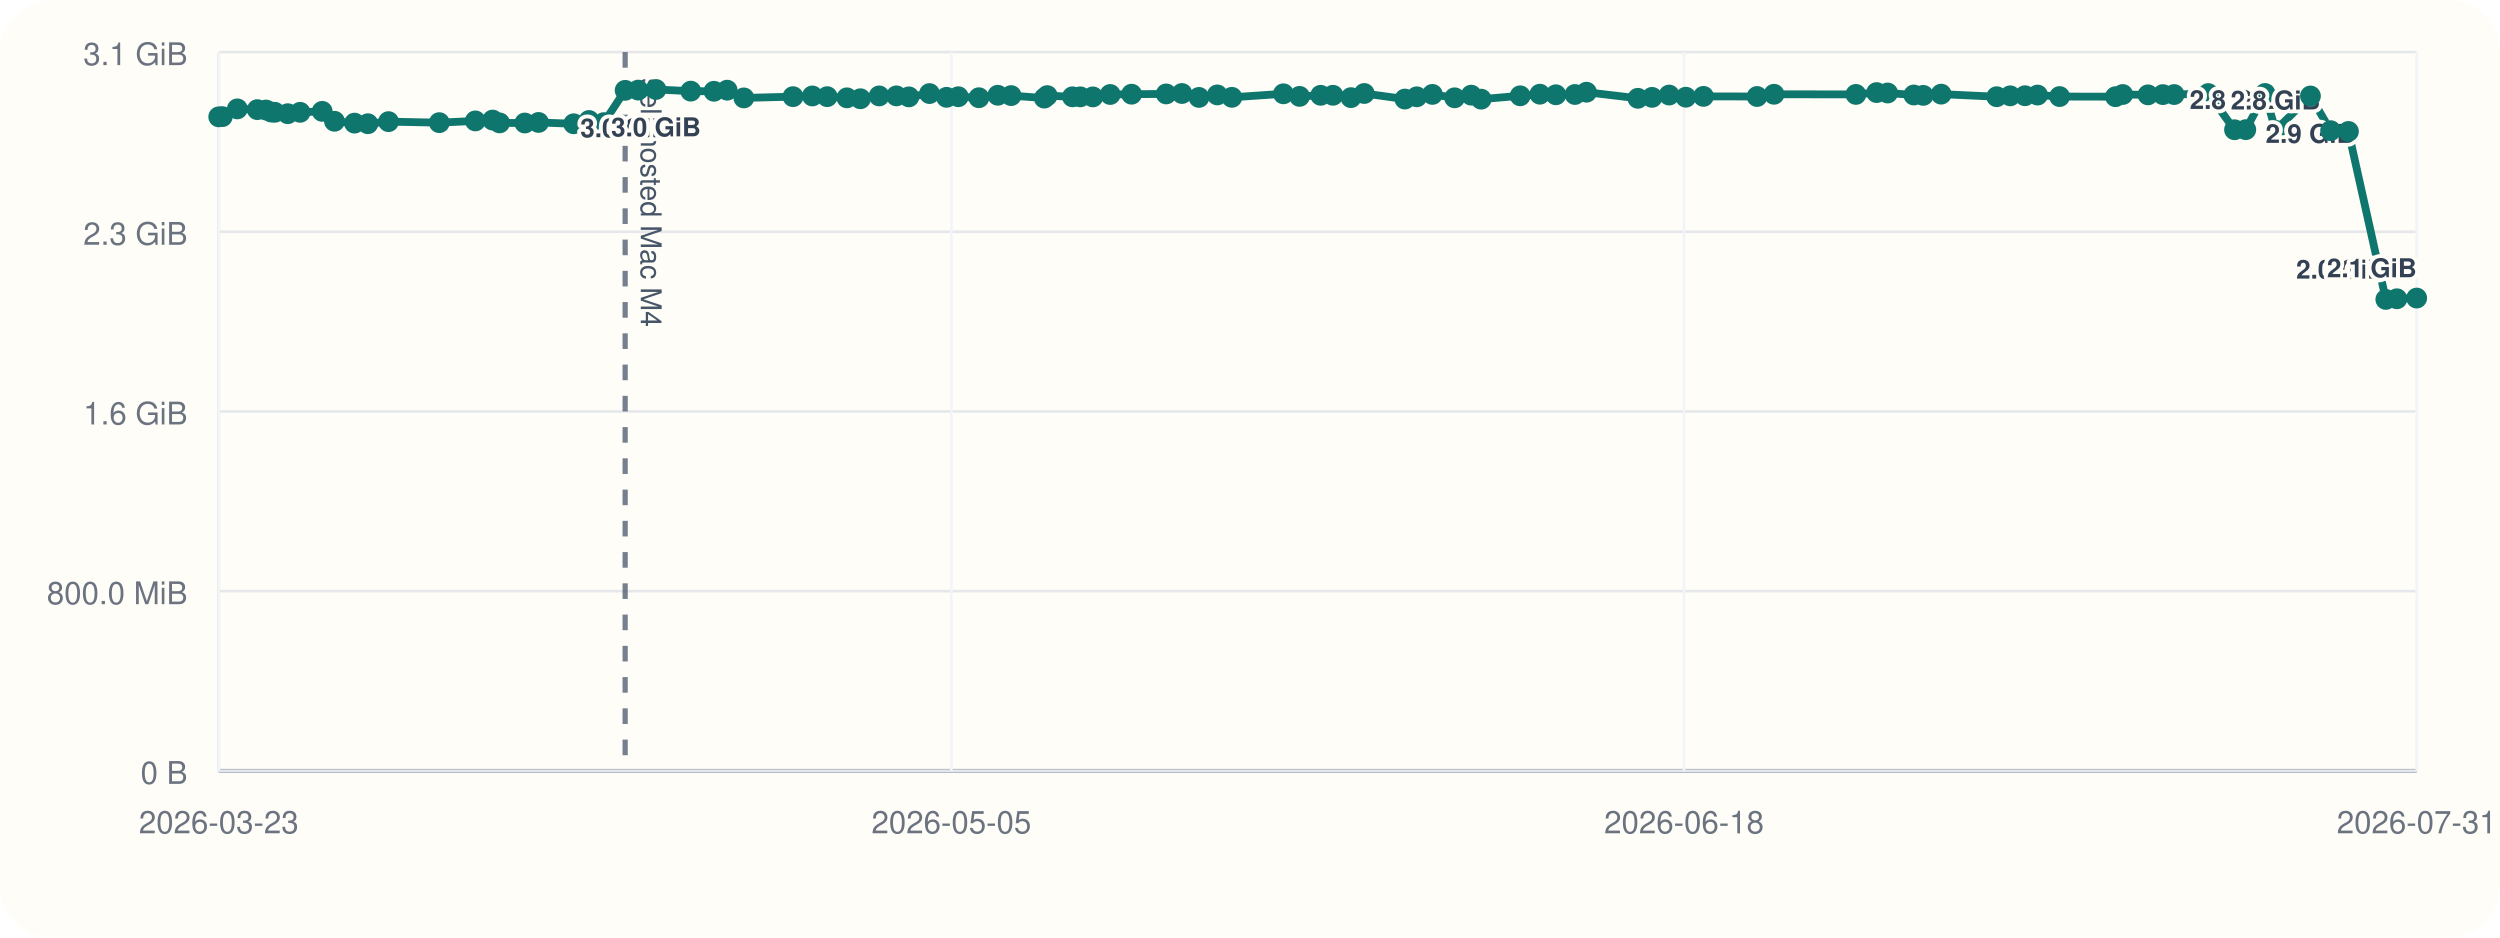
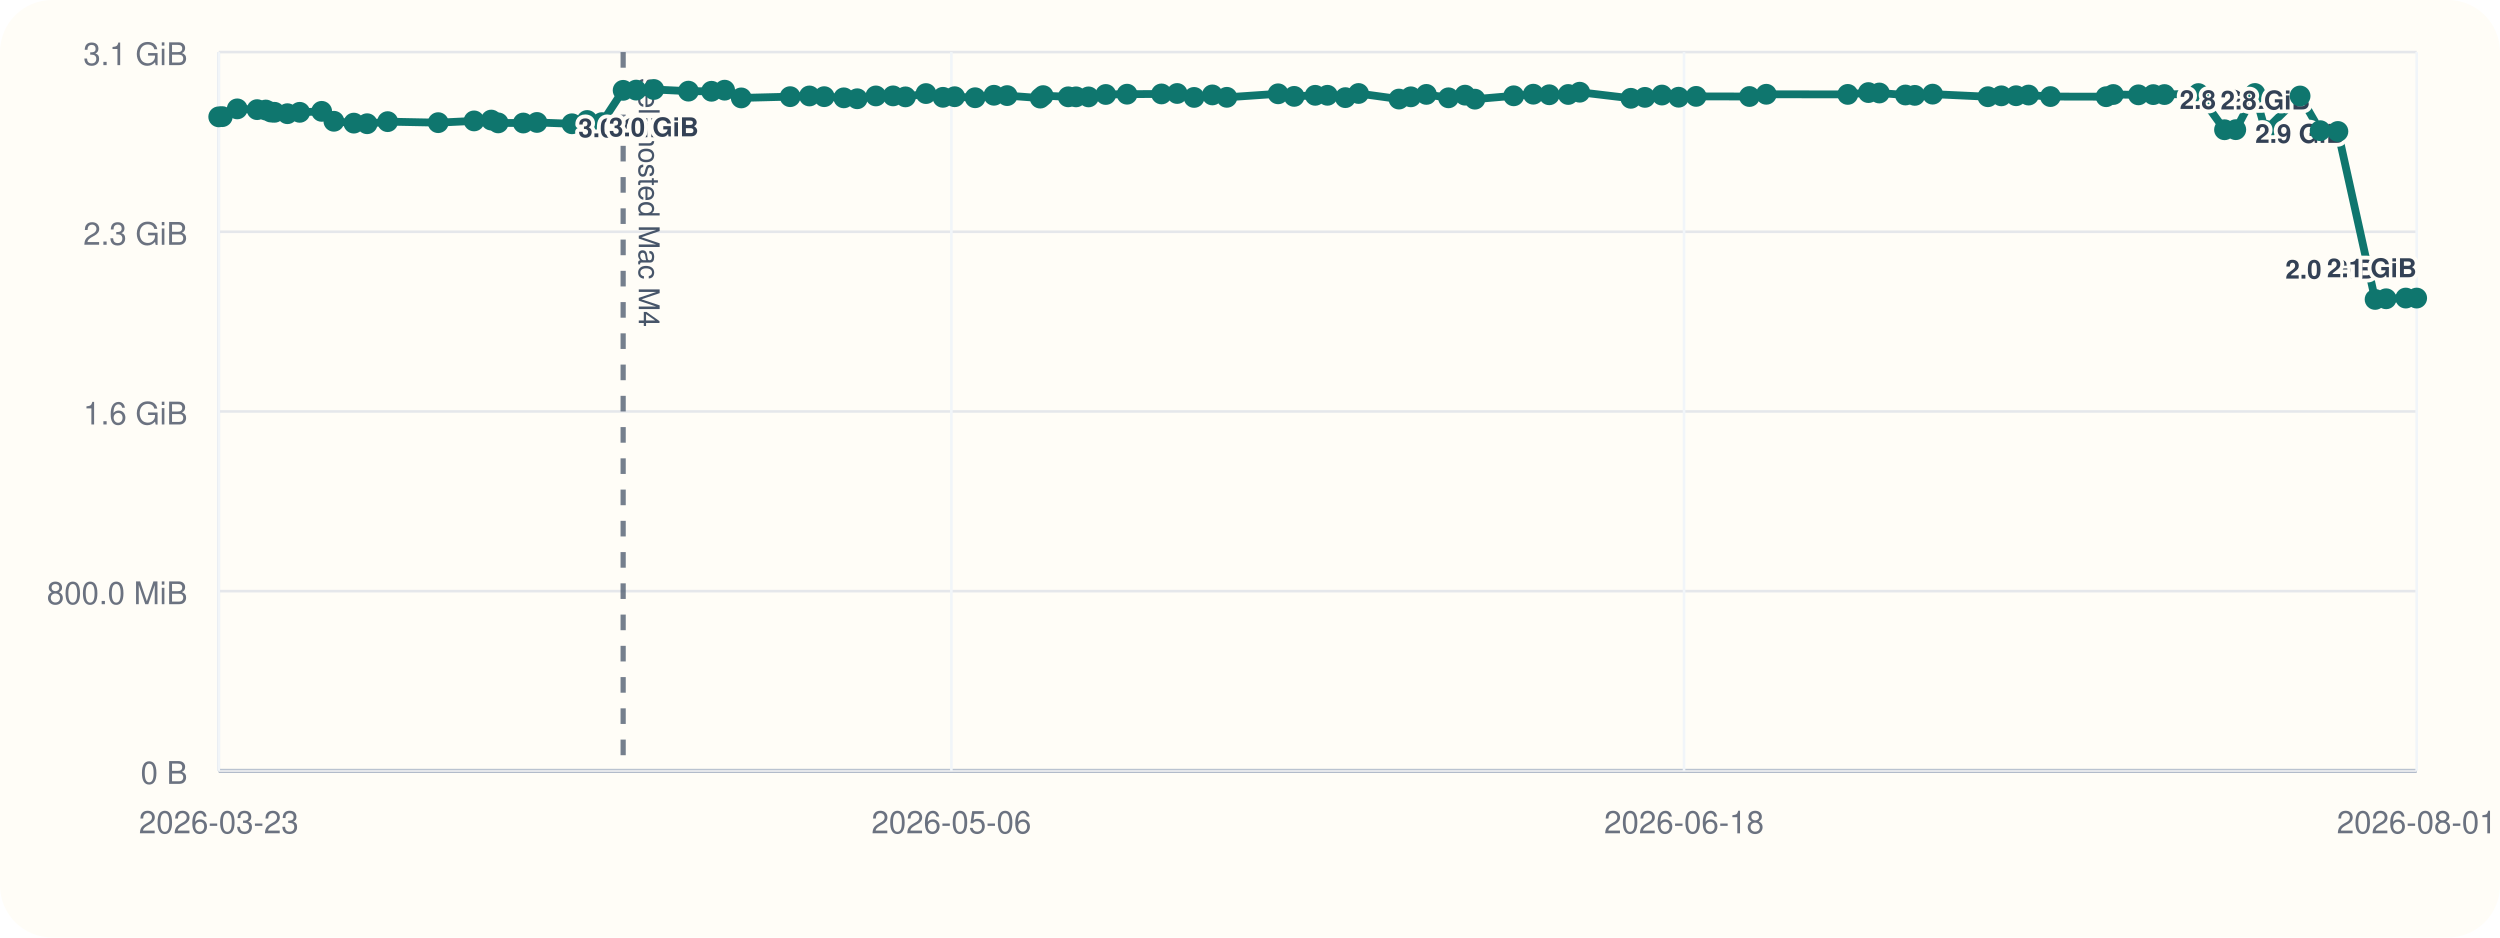
<svg xmlns="http://www.w3.org/2000/svg" viewBox="0 0 960 360">
  <rect width="960" height="360" rx="20" fill="#fffdf7" />
  <line x1="84" y1="296" x2="928" y2="296" stroke="#cbd5e1" stroke-width="1" />
  <line x1="84" y1="20" x2="84" y2="296" stroke="#cbd5e1" stroke-width="1" />
  <line x1="84" y1="296.00" x2="928" y2="296.00" stroke="#94a3b8" stroke-width="1.5" />
  <line x1="84" y1="296.00" x2="928" y2="296.00" stroke="#e5e7eb" stroke-width="1" />
  <text x="72" y="301.00" text-anchor="end" font-size="12" font-family="Helvetica, Arial, sans-serif" fill="#6b7280">0 B</text>
  <line x1="84" y1="227.00" x2="928" y2="227.00" stroke="#e5e7eb" stroke-width="1" />
  <text x="72" y="232.00" text-anchor="end" font-size="12" font-family="Helvetica, Arial, sans-serif" fill="#6b7280">800.0 MiB</text>
  <line x1="84" y1="158.00" x2="928" y2="158.00" stroke="#e5e7eb" stroke-width="1" />
  <text x="72" y="163.00" text-anchor="end" font-size="12" font-family="Helvetica, Arial, sans-serif" fill="#6b7280">1.6 GiB</text>
  <line x1="84" y1="89.00" x2="928" y2="89.00" stroke="#e5e7eb" stroke-width="1" />
  <text x="72" y="94.00" text-anchor="end" font-size="12" font-family="Helvetica, Arial, sans-serif" fill="#6b7280">2.3 GiB</text>
  <line x1="84" y1="20.00" x2="928" y2="20.00" stroke="#e5e7eb" stroke-width="1" />
  <text x="72" y="25.00" text-anchor="end" font-size="12" font-family="Helvetica, Arial, sans-serif" fill="#6b7280">3.1 GiB</text>
  <line x1="84.00" y1="20" x2="84.00" y2="296" stroke="#f1f5f9" stroke-width="1" />
  <text x="84.00" y="320" text-anchor="middle" font-size="12" font-family="Helvetica, Arial, sans-serif" fill="#6b7280">2026-03-23</text>
  <line x1="365.33" y1="20" x2="365.33" y2="296" stroke="#f1f5f9" stroke-width="1" />
-   <text x="365.33" y="320" text-anchor="middle" font-size="12" font-family="Helvetica, Arial, sans-serif" fill="#6b7280">2026-05-05</text>
+   <text x="365.33" y="320" text-anchor="middle" font-size="12" font-family="Helvetica, Arial, sans-serif" fill="#6b7280">2026-05-06</text>
  <line x1="646.67" y1="20" x2="646.67" y2="296" stroke="#f1f5f9" stroke-width="1" />
  <text x="646.67" y="320" text-anchor="middle" font-size="12" font-family="Helvetica, Arial, sans-serif" fill="#6b7280">2026-06-18</text>
  <line x1="928.00" y1="20" x2="928.00" y2="296" stroke="#f1f5f9" stroke-width="1" />
-   <text x="928.00" y="320" text-anchor="middle" font-size="12" font-family="Helvetica, Arial, sans-serif" fill="#6b7280">2026-07-31</text>
-   <line x1="240.06" y1="20" x2="240.06" y2="296" stroke="#475569" stroke-width="2" stroke-dasharray="6 6" opacity="0.75" />
-   <text x="246.06" y="30" transform="rotate(90 246.06 30)" font-size="11" font-family="Helvetica, Arial, sans-serif" fill="#475569">self-hosted Mac M4</text>
-   <polyline fill="none" stroke="#0f766e" stroke-width="3" points="84.00,44.87 85.36,44.79 91.14,41.81 98.81,42.10 102.15,42.25 104.13,43.02 105.52,43.12 110.50,43.66 115.24,43.13 123.72,42.76 128.44,46.57 136.14,47.28 141.26,47.51 149.19,46.71 168.69,47.10 182.53,46.43 189.17,46.11 191.84,47.19 201.53,47.24 206.80,47.02 220.30,47.53 226.18,46.27 231.88,47.09 240.06,34.69 245.06,34.60 251.89,34.36 265.26,35.00 274.17,35.05 279.23,34.63 285.64,37.60 304.51,37.12 311.95,36.85 317.64,37.12 325.22,37.57 330.39,37.92 337.60,36.84 344.23,36.82 349.01,37.20 356.93,35.93 363.48,37.37 367.99,37.14 375.89,37.53 383.16,36.58 388.26,36.71 401.01,37.67 402.14,36.72 411.82,37.18 414.84,37.19 419.66,37.21 426.32,36.28 434.53,36.17 447.82,36.07 453.86,35.90 460.40,37.41 467.45,36.45 473.04,37.37 492.83,36.02 499.02,37.01 507.14,36.60 511.86,36.59 518.77,37.49 523.87,35.90 539.47,38.04 544.05,37.18 550.04,36.25 558.58,37.56 564.95,36.54 568.77,38.08 583.75,36.79 591.31,36.17 597.46,36.39 604.78,36.28 609.21,35.41 628.95,37.75 634.39,37.39 640.95,36.50 647.37,37.33 654.13,37.01 674.72,37.06 681.22,36.20 712.66,36.25 720.62,35.55 724.85,35.71 734.91,36.48 738.53,36.62 745.41,36.15 766.74,37.14 771.93,36.80 777.60,36.76 782.43,36.50 790.88,37.08 812.35,37.13 815.13,36.29 824.83,36.42 830.56,36.33 834.87,36.31 847.98,35.93 858.06,49.82 862.38,49.79 869.78,35.90 873.80,50.03 887.21,36.86 894.96,50.17 901.80,50.48 916.16,114.98 920.41,114.73 928.00,114.46" />
+   <text x="928.00" y="320" text-anchor="middle" font-size="12" font-family="Helvetica, Arial, sans-serif" fill="#6b7280">2026-08-01</text>
+   <line x1="239.29" y1="20" x2="239.29" y2="296" stroke="#475569" stroke-width="2" stroke-dasharray="6 6" opacity="0.75" />
+   <text x="245.29" y="30" transform="rotate(90 245.29 30)" font-size="11" font-family="Helvetica, Arial, sans-serif" fill="#475569">self-hosted Mac M4</text>
+   <polyline fill="none" stroke="#0f766e" stroke-width="3" points="84.00,44.87 85.35,44.79 91.10,41.81 98.73,42.10 102.06,42.25 104.03,43.02 105.41,43.12 110.37,43.66 115.09,43.13 123.52,42.76 128.22,46.57 135.88,47.28 140.98,47.51 148.87,46.71 168.27,47.10 182.04,46.43 188.65,46.11 191.30,47.19 200.95,47.24 206.19,47.02 219.63,47.53 225.47,46.27 231.15,47.09 239.29,34.69 244.26,34.60 251.06,34.36 264.36,35.00 273.22,35.05 278.26,34.63 284.64,37.60 303.42,37.12 310.83,36.85 316.49,37.12 324.03,37.57 329.17,37.92 336.34,36.84 342.94,36.82 347.70,37.20 355.58,35.93 362.09,37.37 366.59,37.14 374.45,37.53 381.68,36.58 386.75,36.71 399.44,37.67 400.56,36.72 410.20,37.18 413.20,37.19 418.00,37.21 424.62,36.28 432.79,36.17 446.02,36.07 452.03,35.90 458.53,37.41 465.55,36.45 471.11,37.37 490.80,36.02 496.96,37.01 505.04,36.60 509.74,36.59 516.61,37.49 521.69,35.90 537.21,38.04 541.77,37.18 547.73,36.25 556.23,37.56 562.57,36.54 566.37,38.08 581.27,36.79 588.79,36.17 594.92,36.39 602.20,36.28 606.61,35.41 626.25,37.75 631.66,37.39 638.19,36.50 644.58,37.33 651.31,37.01 671.79,37.06 678.26,36.20 709.54,36.25 717.47,35.55 721.67,35.71 731.69,36.48 735.29,36.62 742.13,36.15 763.36,37.14 768.52,36.80 774.17,36.76 778.97,36.50 787.37,37.08 808.75,37.13 811.51,36.29 821.16,36.42 826.86,36.33 831.15,36.31 844.19,35.93 854.22,49.82 858.53,49.79 865.88,35.90 869.89,50.03 883.23,36.86 890.94,50.17 897.75,50.48 912.04,114.98 916.27,114.73 923.82,114.46 928.00,114.46" />
  <circle cx="84.00" cy="44.87" r="4" fill="#0f766e" />
-   <circle cx="85.36" cy="44.79" r="4" fill="#0f766e" />
-   <circle cx="91.14" cy="41.81" r="4" fill="#0f766e" />
-   <circle cx="98.81" cy="42.10" r="4" fill="#0f766e" />
-   <circle cx="102.15" cy="42.25" r="4" fill="#0f766e" />
-   <circle cx="104.13" cy="43.02" r="4" fill="#0f766e" />
-   <circle cx="105.52" cy="43.12" r="4" fill="#0f766e" />
-   <circle cx="110.50" cy="43.66" r="4" fill="#0f766e" />
-   <circle cx="115.24" cy="43.13" r="4" fill="#0f766e" />
-   <circle cx="123.72" cy="42.76" r="4" fill="#0f766e" />
-   <circle cx="128.44" cy="46.57" r="4" fill="#0f766e" />
-   <circle cx="136.14" cy="47.28" r="4" fill="#0f766e" />
-   <circle cx="141.26" cy="47.51" r="4" fill="#0f766e" />
-   <circle cx="149.19" cy="46.71" r="4" fill="#0f766e" />
-   <circle cx="168.69" cy="47.10" r="4" fill="#0f766e" />
-   <circle cx="182.53" cy="46.43" r="4" fill="#0f766e" />
-   <circle cx="189.17" cy="46.11" r="4" fill="#0f766e" />
-   <circle cx="191.84" cy="47.19" r="4" fill="#0f766e" />
-   <circle cx="201.53" cy="47.24" r="4" fill="#0f766e" />
-   <circle cx="206.80" cy="47.02" r="4" fill="#0f766e" />
-   <circle cx="220.30" cy="47.53" r="4" fill="#0f766e" />
-   <circle cx="226.18" cy="46.27" r="4" fill="#0f766e" />
-   <circle cx="231.88" cy="47.09" r="4" fill="#0f766e" />
-   <circle cx="240.06" cy="34.69" r="4" fill="#0f766e" />
-   <text x="240.06" y="52.69" text-anchor="middle" font-size="10" font-family="Helvetica, Arial, sans-serif" font-weight="600" paint-order="stroke" stroke="#fffdf7" stroke-width="3" stroke-linejoin="round" fill="#334155">3.0 GiB</text>
-   <circle cx="245.06" cy="34.60" r="4" fill="#0f766e" />
-   <circle cx="251.89" cy="34.36" r="4" fill="#0f766e" />
-   <text x="251.89" y="52.36" text-anchor="middle" font-size="10" font-family="Helvetica, Arial, sans-serif" font-weight="600" paint-order="stroke" stroke="#fffdf7" stroke-width="3" stroke-linejoin="round" fill="#334155">3.0 GiB</text>
-   <circle cx="265.26" cy="35.00" r="4" fill="#0f766e" />
-   <circle cx="274.17" cy="35.05" r="4" fill="#0f766e" />
-   <circle cx="279.23" cy="34.63" r="4" fill="#0f766e" />
-   <circle cx="285.64" cy="37.60" r="4" fill="#0f766e" />
-   <circle cx="304.51" cy="37.12" r="4" fill="#0f766e" />
-   <circle cx="311.95" cy="36.85" r="4" fill="#0f766e" />
-   <circle cx="317.64" cy="37.12" r="4" fill="#0f766e" />
-   <circle cx="325.22" cy="37.57" r="4" fill="#0f766e" />
-   <circle cx="330.39" cy="37.92" r="4" fill="#0f766e" />
-   <circle cx="337.60" cy="36.84" r="4" fill="#0f766e" />
-   <circle cx="344.23" cy="36.82" r="4" fill="#0f766e" />
-   <circle cx="349.01" cy="37.20" r="4" fill="#0f766e" />
-   <circle cx="356.93" cy="35.93" r="4" fill="#0f766e" />
-   <circle cx="363.48" cy="37.37" r="4" fill="#0f766e" />
-   <circle cx="367.99" cy="37.14" r="4" fill="#0f766e" />
-   <circle cx="375.89" cy="37.53" r="4" fill="#0f766e" />
-   <circle cx="383.16" cy="36.58" r="4" fill="#0f766e" />
-   <circle cx="388.26" cy="36.71" r="4" fill="#0f766e" />
-   <circle cx="401.01" cy="37.67" r="4" fill="#0f766e" />
-   <circle cx="402.14" cy="36.72" r="4" fill="#0f766e" />
-   <circle cx="411.82" cy="37.18" r="4" fill="#0f766e" />
-   <circle cx="414.84" cy="37.19" r="4" fill="#0f766e" />
-   <circle cx="419.66" cy="37.21" r="4" fill="#0f766e" />
-   <circle cx="426.32" cy="36.28" r="4" fill="#0f766e" />
-   <circle cx="434.53" cy="36.17" r="4" fill="#0f766e" />
-   <circle cx="447.82" cy="36.07" r="4" fill="#0f766e" />
-   <circle cx="453.86" cy="35.90" r="4" fill="#0f766e" />
-   <circle cx="460.40" cy="37.41" r="4" fill="#0f766e" />
-   <circle cx="467.45" cy="36.45" r="4" fill="#0f766e" />
-   <circle cx="473.04" cy="37.37" r="4" fill="#0f766e" />
-   <circle cx="492.83" cy="36.02" r="4" fill="#0f766e" />
-   <circle cx="499.02" cy="37.01" r="4" fill="#0f766e" />
-   <circle cx="507.14" cy="36.60" r="4" fill="#0f766e" />
-   <circle cx="511.86" cy="36.59" r="4" fill="#0f766e" />
-   <circle cx="518.77" cy="37.49" r="4" fill="#0f766e" />
-   <circle cx="523.87" cy="35.90" r="4" fill="#0f766e" />
-   <circle cx="539.47" cy="38.04" r="4" fill="#0f766e" />
-   <circle cx="544.05" cy="37.18" r="4" fill="#0f766e" />
-   <circle cx="550.04" cy="36.25" r="4" fill="#0f766e" />
-   <circle cx="558.58" cy="37.56" r="4" fill="#0f766e" />
-   <circle cx="564.95" cy="36.54" r="4" fill="#0f766e" />
-   <circle cx="568.77" cy="38.08" r="4" fill="#0f766e" />
-   <circle cx="583.75" cy="36.79" r="4" fill="#0f766e" />
-   <circle cx="591.31" cy="36.17" r="4" fill="#0f766e" />
-   <circle cx="597.46" cy="36.39" r="4" fill="#0f766e" />
-   <circle cx="604.78" cy="36.28" r="4" fill="#0f766e" />
-   <circle cx="609.21" cy="35.41" r="4" fill="#0f766e" />
-   <circle cx="628.95" cy="37.75" r="4" fill="#0f766e" />
-   <circle cx="634.39" cy="37.39" r="4" fill="#0f766e" />
-   <circle cx="640.95" cy="36.50" r="4" fill="#0f766e" />
-   <circle cx="647.37" cy="37.33" r="4" fill="#0f766e" />
-   <circle cx="654.13" cy="37.01" r="4" fill="#0f766e" />
-   <circle cx="674.72" cy="37.06" r="4" fill="#0f766e" />
-   <circle cx="681.22" cy="36.20" r="4" fill="#0f766e" />
-   <circle cx="712.66" cy="36.25" r="4" fill="#0f766e" />
-   <circle cx="720.62" cy="35.55" r="4" fill="#0f766e" />
-   <circle cx="724.85" cy="35.71" r="4" fill="#0f766e" />
-   <circle cx="734.91" cy="36.48" r="4" fill="#0f766e" />
-   <circle cx="738.53" cy="36.62" r="4" fill="#0f766e" />
-   <circle cx="745.41" cy="36.15" r="4" fill="#0f766e" />
-   <circle cx="766.74" cy="37.14" r="4" fill="#0f766e" />
-   <circle cx="771.93" cy="36.80" r="4" fill="#0f766e" />
-   <circle cx="777.60" cy="36.76" r="4" fill="#0f766e" />
-   <circle cx="782.43" cy="36.50" r="4" fill="#0f766e" />
-   <circle cx="790.88" cy="37.08" r="4" fill="#0f766e" />
-   <circle cx="812.35" cy="37.13" r="4" fill="#0f766e" />
-   <circle cx="815.13" cy="36.29" r="4" fill="#0f766e" />
-   <circle cx="824.83" cy="36.42" r="4" fill="#0f766e" />
-   <circle cx="830.56" cy="36.33" r="4" fill="#0f766e" />
-   <circle cx="834.87" cy="36.31" r="4" fill="#0f766e" />
-   <circle cx="847.98" cy="35.93" r="4" fill="#0f766e" />
-   <circle cx="858.06" cy="49.82" r="4" fill="#0f766e" />
-   <text x="858.06" y="41.82" text-anchor="middle" font-size="10" font-family="Helvetica, Arial, sans-serif" font-weight="600" paint-order="stroke" stroke="#fffdf7" stroke-width="3" stroke-linejoin="round" fill="#334155">2.8 GiB</text>
-   <circle cx="862.38" cy="49.79" r="4" fill="#0f766e" />
-   <circle cx="869.78" cy="35.90" r="4" fill="#0f766e" />
-   <circle cx="873.80" cy="50.03" r="4" fill="#0f766e" />
-   <text x="873.80" y="42.03" text-anchor="middle" font-size="10" font-family="Helvetica, Arial, sans-serif" font-weight="600" paint-order="stroke" stroke="#fffdf7" stroke-width="3" stroke-linejoin="round" fill="#334155">2.8 GiB</text>
-   <circle cx="887.21" cy="36.86" r="4" fill="#0f766e" />
-   <text x="887.21" y="54.86" text-anchor="middle" font-size="10" font-family="Helvetica, Arial, sans-serif" font-weight="600" paint-order="stroke" stroke="#fffdf7" stroke-width="3" stroke-linejoin="round" fill="#334155">2.9 GiB</text>
-   <circle cx="894.96" cy="50.17" r="4" fill="#0f766e" />
-   <circle cx="901.80" cy="50.48" r="4" fill="#0f766e" />
-   <circle cx="916.16" cy="114.98" r="4" fill="#0f766e" />
-   <text x="916.16" y="106.98" text-anchor="end" font-size="10" font-family="Helvetica, Arial, sans-serif" font-weight="600" paint-order="stroke" stroke="#fffdf7" stroke-width="3" stroke-linejoin="round" fill="#334155">2.0 GiB</text>
-   <circle cx="920.41" cy="114.73" r="4" fill="#0f766e" />
+   <circle cx="85.35" cy="44.79" r="4" fill="#0f766e" />
+   <circle cx="91.10" cy="41.81" r="4" fill="#0f766e" />
+   <circle cx="98.73" cy="42.10" r="4" fill="#0f766e" />
+   <circle cx="102.06" cy="42.25" r="4" fill="#0f766e" />
+   <circle cx="104.03" cy="43.02" r="4" fill="#0f766e" />
+   <circle cx="105.41" cy="43.12" r="4" fill="#0f766e" />
+   <circle cx="110.37" cy="43.66" r="4" fill="#0f766e" />
+   <circle cx="115.09" cy="43.13" r="4" fill="#0f766e" />
+   <circle cx="123.52" cy="42.76" r="4" fill="#0f766e" />
+   <circle cx="128.22" cy="46.57" r="4" fill="#0f766e" />
+   <circle cx="135.88" cy="47.28" r="4" fill="#0f766e" />
+   <circle cx="140.98" cy="47.51" r="4" fill="#0f766e" />
+   <circle cx="148.87" cy="46.71" r="4" fill="#0f766e" />
+   <circle cx="168.27" cy="47.10" r="4" fill="#0f766e" />
+   <circle cx="182.04" cy="46.43" r="4" fill="#0f766e" />
+   <circle cx="188.65" cy="46.11" r="4" fill="#0f766e" />
+   <circle cx="191.30" cy="47.19" r="4" fill="#0f766e" />
+   <circle cx="200.95" cy="47.24" r="4" fill="#0f766e" />
+   <circle cx="206.19" cy="47.02" r="4" fill="#0f766e" />
+   <circle cx="219.63" cy="47.53" r="4" fill="#0f766e" />
+   <circle cx="225.47" cy="46.27" r="4" fill="#0f766e" />
+   <circle cx="231.15" cy="47.09" r="4" fill="#0f766e" />
+   <circle cx="239.29" cy="34.69" r="4" fill="#0f766e" />
+   <text x="239.29" y="52.69" text-anchor="middle" font-size="10" font-family="Helvetica, Arial, sans-serif" font-weight="600" paint-order="stroke" stroke="#fffdf7" stroke-width="3" stroke-linejoin="round" fill="#334155">3.0 GiB</text>
+   <circle cx="244.26" cy="34.60" r="4" fill="#0f766e" />
+   <circle cx="251.06" cy="34.36" r="4" fill="#0f766e" />
+   <text x="251.06" y="52.36" text-anchor="middle" font-size="10" font-family="Helvetica, Arial, sans-serif" font-weight="600" paint-order="stroke" stroke="#fffdf7" stroke-width="3" stroke-linejoin="round" fill="#334155">3.0 GiB</text>
+   <circle cx="264.36" cy="35.00" r="4" fill="#0f766e" />
+   <circle cx="273.22" cy="35.05" r="4" fill="#0f766e" />
+   <circle cx="278.26" cy="34.63" r="4" fill="#0f766e" />
+   <circle cx="284.64" cy="37.60" r="4" fill="#0f766e" />
+   <circle cx="303.42" cy="37.12" r="4" fill="#0f766e" />
+   <circle cx="310.83" cy="36.85" r="4" fill="#0f766e" />
+   <circle cx="316.49" cy="37.12" r="4" fill="#0f766e" />
+   <circle cx="324.03" cy="37.57" r="4" fill="#0f766e" />
+   <circle cx="329.17" cy="37.92" r="4" fill="#0f766e" />
+   <circle cx="336.34" cy="36.84" r="4" fill="#0f766e" />
+   <circle cx="342.94" cy="36.82" r="4" fill="#0f766e" />
+   <circle cx="347.70" cy="37.20" r="4" fill="#0f766e" />
+   <circle cx="355.58" cy="35.93" r="4" fill="#0f766e" />
+   <circle cx="362.09" cy="37.37" r="4" fill="#0f766e" />
+   <circle cx="366.59" cy="37.14" r="4" fill="#0f766e" />
+   <circle cx="374.45" cy="37.53" r="4" fill="#0f766e" />
+   <circle cx="381.68" cy="36.58" r="4" fill="#0f766e" />
+   <circle cx="386.75" cy="36.71" r="4" fill="#0f766e" />
+   <circle cx="399.44" cy="37.67" r="4" fill="#0f766e" />
+   <circle cx="400.56" cy="36.72" r="4" fill="#0f766e" />
+   <circle cx="410.20" cy="37.18" r="4" fill="#0f766e" />
+   <circle cx="413.20" cy="37.19" r="4" fill="#0f766e" />
+   <circle cx="418.00" cy="37.21" r="4" fill="#0f766e" />
+   <circle cx="424.62" cy="36.28" r="4" fill="#0f766e" />
+   <circle cx="432.79" cy="36.17" r="4" fill="#0f766e" />
+   <circle cx="446.02" cy="36.07" r="4" fill="#0f766e" />
+   <circle cx="452.03" cy="35.90" r="4" fill="#0f766e" />
+   <circle cx="458.53" cy="37.41" r="4" fill="#0f766e" />
+   <circle cx="465.55" cy="36.45" r="4" fill="#0f766e" />
+   <circle cx="471.11" cy="37.37" r="4" fill="#0f766e" />
+   <circle cx="490.80" cy="36.02" r="4" fill="#0f766e" />
+   <circle cx="496.96" cy="37.01" r="4" fill="#0f766e" />
+   <circle cx="505.04" cy="36.60" r="4" fill="#0f766e" />
+   <circle cx="509.74" cy="36.59" r="4" fill="#0f766e" />
+   <circle cx="516.61" cy="37.49" r="4" fill="#0f766e" />
+   <circle cx="521.69" cy="35.90" r="4" fill="#0f766e" />
+   <circle cx="537.21" cy="38.04" r="4" fill="#0f766e" />
+   <circle cx="541.77" cy="37.18" r="4" fill="#0f766e" />
+   <circle cx="547.73" cy="36.25" r="4" fill="#0f766e" />
+   <circle cx="556.23" cy="37.56" r="4" fill="#0f766e" />
+   <circle cx="562.57" cy="36.54" r="4" fill="#0f766e" />
+   <circle cx="566.37" cy="38.08" r="4" fill="#0f766e" />
+   <circle cx="581.27" cy="36.79" r="4" fill="#0f766e" />
+   <circle cx="588.79" cy="36.17" r="4" fill="#0f766e" />
+   <circle cx="594.92" cy="36.39" r="4" fill="#0f766e" />
+   <circle cx="602.20" cy="36.28" r="4" fill="#0f766e" />
+   <circle cx="606.61" cy="35.41" r="4" fill="#0f766e" />
+   <circle cx="626.25" cy="37.75" r="4" fill="#0f766e" />
+   <circle cx="631.66" cy="37.39" r="4" fill="#0f766e" />
+   <circle cx="638.19" cy="36.50" r="4" fill="#0f766e" />
+   <circle cx="644.58" cy="37.33" r="4" fill="#0f766e" />
+   <circle cx="651.31" cy="37.01" r="4" fill="#0f766e" />
+   <circle cx="671.79" cy="37.06" r="4" fill="#0f766e" />
+   <circle cx="678.26" cy="36.20" r="4" fill="#0f766e" />
+   <circle cx="709.54" cy="36.25" r="4" fill="#0f766e" />
+   <circle cx="717.47" cy="35.55" r="4" fill="#0f766e" />
+   <circle cx="721.67" cy="35.71" r="4" fill="#0f766e" />
+   <circle cx="731.69" cy="36.48" r="4" fill="#0f766e" />
+   <circle cx="735.29" cy="36.62" r="4" fill="#0f766e" />
+   <circle cx="742.13" cy="36.15" r="4" fill="#0f766e" />
+   <circle cx="763.36" cy="37.14" r="4" fill="#0f766e" />
+   <circle cx="768.52" cy="36.80" r="4" fill="#0f766e" />
+   <circle cx="774.17" cy="36.76" r="4" fill="#0f766e" />
+   <circle cx="778.97" cy="36.50" r="4" fill="#0f766e" />
+   <circle cx="787.37" cy="37.08" r="4" fill="#0f766e" />
+   <circle cx="808.75" cy="37.13" r="4" fill="#0f766e" />
+   <circle cx="811.51" cy="36.29" r="4" fill="#0f766e" />
+   <circle cx="821.16" cy="36.42" r="4" fill="#0f766e" />
+   <circle cx="826.86" cy="36.33" r="4" fill="#0f766e" />
+   <circle cx="831.15" cy="36.31" r="4" fill="#0f766e" />
+   <circle cx="844.19" cy="35.93" r="4" fill="#0f766e" />
+   <circle cx="854.22" cy="49.82" r="4" fill="#0f766e" />
+   <text x="854.22" y="41.82" text-anchor="middle" font-size="10" font-family="Helvetica, Arial, sans-serif" font-weight="600" paint-order="stroke" stroke="#fffdf7" stroke-width="3" stroke-linejoin="round" fill="#334155">2.8 GiB</text>
+   <circle cx="858.53" cy="49.79" r="4" fill="#0f766e" />
+   <circle cx="865.88" cy="35.90" r="4" fill="#0f766e" />
+   <circle cx="869.89" cy="50.03" r="4" fill="#0f766e" />
+   <text x="869.89" y="42.03" text-anchor="middle" font-size="10" font-family="Helvetica, Arial, sans-serif" font-weight="600" paint-order="stroke" stroke="#fffdf7" stroke-width="3" stroke-linejoin="round" fill="#334155">2.8 GiB</text>
+   <circle cx="883.23" cy="36.86" r="4" fill="#0f766e" />
+   <text x="883.23" y="54.86" text-anchor="middle" font-size="10" font-family="Helvetica, Arial, sans-serif" font-weight="600" paint-order="stroke" stroke="#fffdf7" stroke-width="3" stroke-linejoin="round" fill="#334155">2.9 GiB</text>
+   <circle cx="890.94" cy="50.17" r="4" fill="#0f766e" />
+   <circle cx="897.75" cy="50.48" r="4" fill="#0f766e" />
+   <circle cx="912.04" cy="114.98" r="4" fill="#0f766e" />
+   <text x="912.04" y="106.98" text-anchor="end" font-size="10" font-family="Helvetica, Arial, sans-serif" font-weight="600" paint-order="stroke" stroke="#fffdf7" stroke-width="3" stroke-linejoin="round" fill="#334155">2.0 GiB</text>
+   <circle cx="916.27" cy="114.73" r="4" fill="#0f766e" />
+   <circle cx="923.82" cy="114.46" r="4" fill="#0f766e" />
  <circle cx="928.00" cy="114.46" r="4" fill="#0f766e" />
  <text x="928.00" y="106.46" text-anchor="end" font-size="10" font-family="Helvetica, Arial, sans-serif" font-weight="600" paint-order="stroke" stroke="#fffdf7" stroke-width="3" stroke-linejoin="round" fill="#334155">2.1 GiB</text>
</svg>
